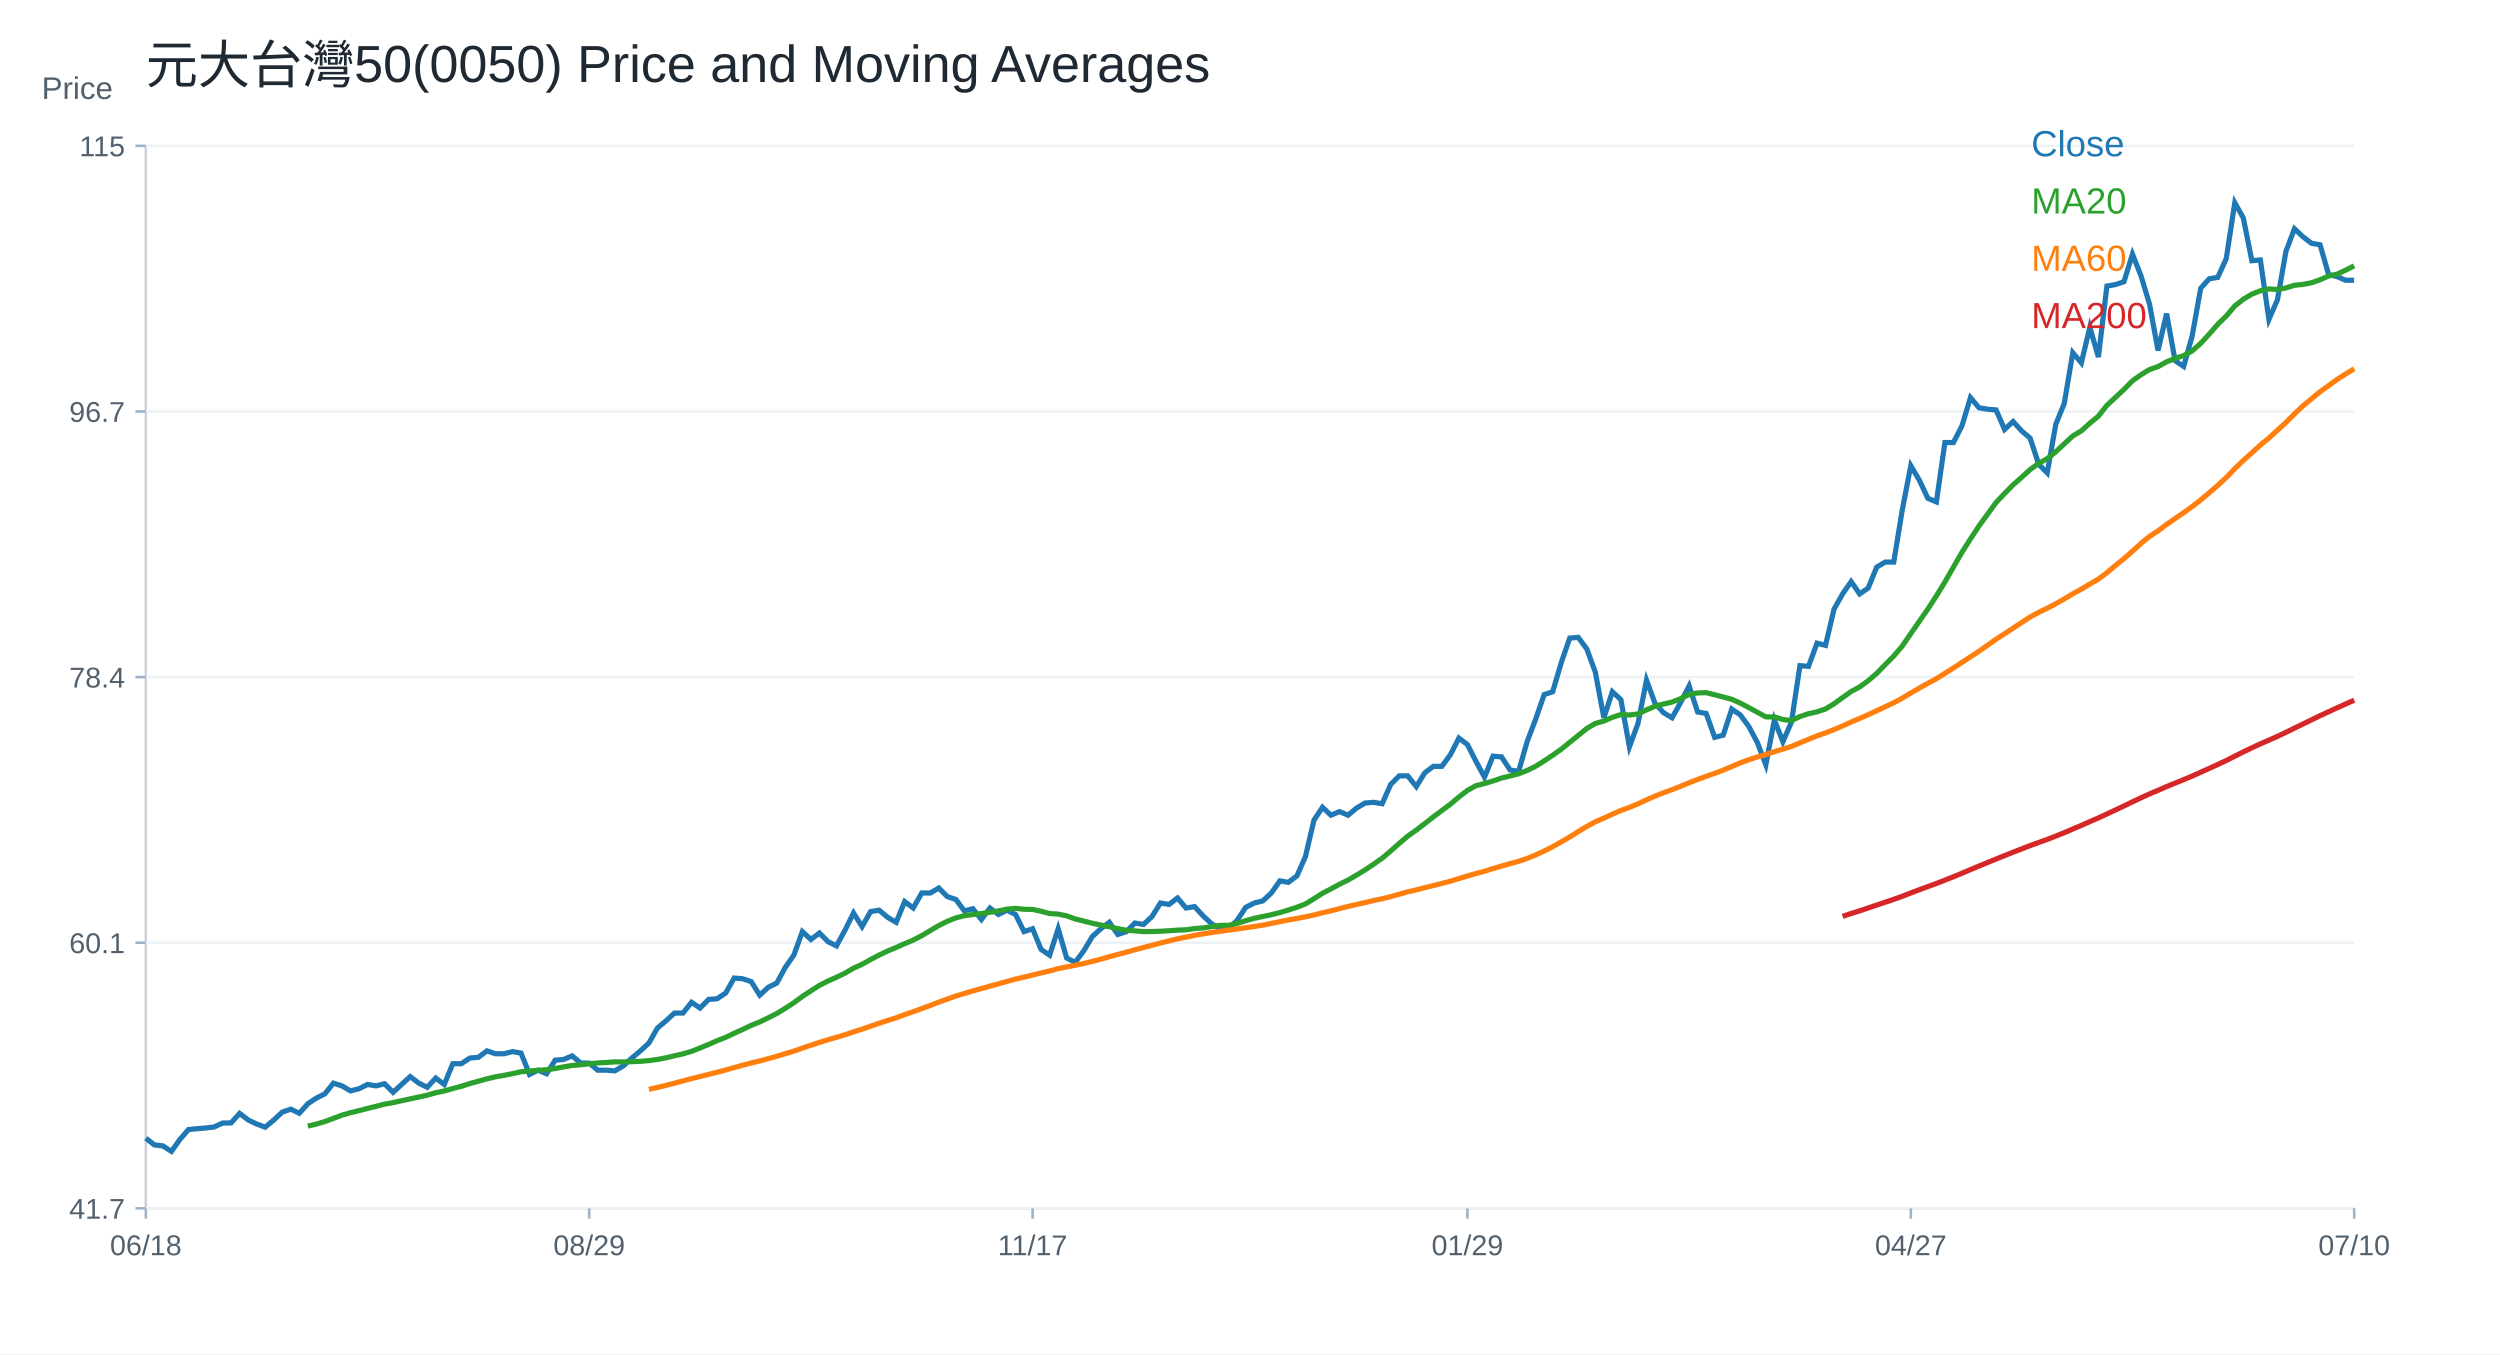
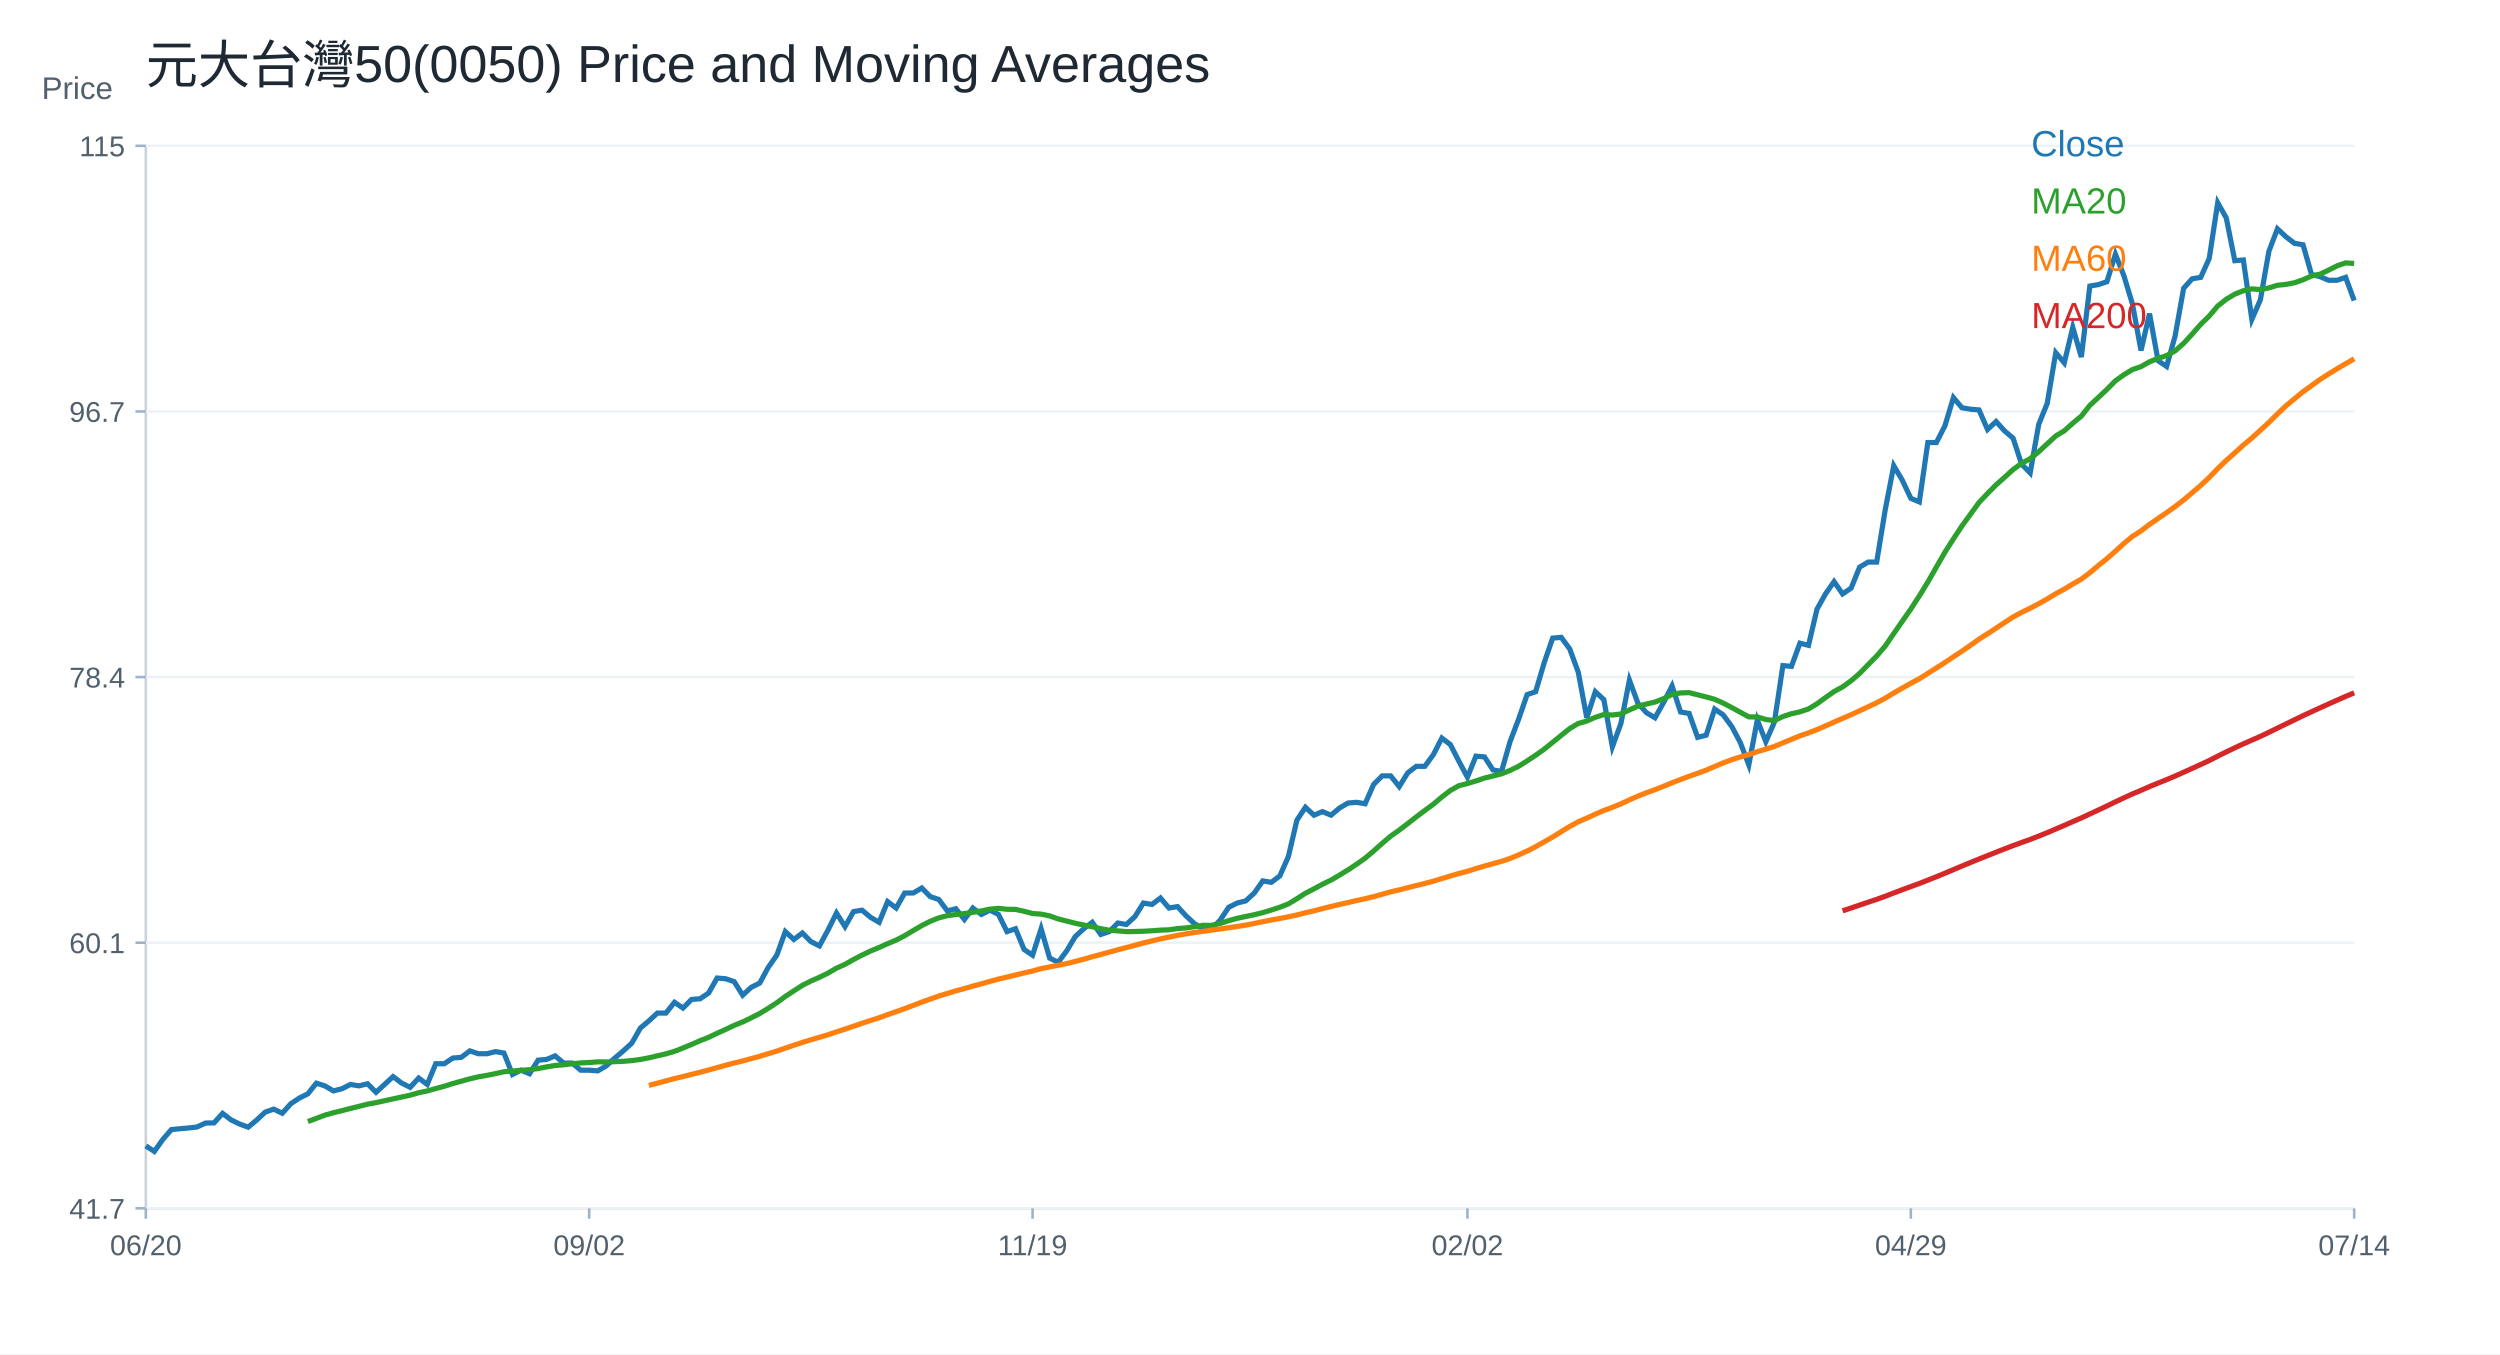
<svg xmlns="http://www.w3.org/2000/svg" width="960" height="520" viewBox="0 0 960 520">
  <rect width="100%" height="100%" fill="white" />
  <text x="56.00" y="32.00" font-size="20" font-family="Arial" fill="#1f2933" text-anchor="start">元大台灣50(0050) Price and Moving Averages</text>
  <line x1="56" y1="464" x2="904" y2="464" stroke="#cbd2d9" />
  <line x1="56" y1="56" x2="56" y2="464" stroke="#cbd2d9" />
  <text x="16.00" y="38.00" font-size="12" font-family="Arial" fill="#52606d" text-anchor="start">Price</text>
  <line x1="56" y1="464.00" x2="904" y2="464.00" stroke="#edf2f7" />
  <line x1="52" y1="464.00" x2="56" y2="464.00" stroke="#9fb3c8" />
  <text x="48.00" y="468.00" font-size="11" font-family="Arial" fill="#52606d" text-anchor="end">41.7</text>
  <line x1="56" y1="362.00" x2="904" y2="362.00" stroke="#edf2f7" />
  <line x1="52" y1="362.00" x2="56" y2="362.00" stroke="#9fb3c8" />
  <text x="48.00" y="366.00" font-size="11" font-family="Arial" fill="#52606d" text-anchor="end">60.1</text>
  <line x1="56" y1="260.00" x2="904" y2="260.00" stroke="#edf2f7" />
  <line x1="52" y1="260.00" x2="56" y2="260.00" stroke="#9fb3c8" />
  <text x="48.00" y="264.00" font-size="11" font-family="Arial" fill="#52606d" text-anchor="end">78.4</text>
  <line x1="56" y1="158.00" x2="904" y2="158.00" stroke="#edf2f7" />
  <line x1="52" y1="158.00" x2="56" y2="158.00" stroke="#9fb3c8" />
  <text x="48.00" y="162.00" font-size="11" font-family="Arial" fill="#52606d" text-anchor="end">96.7</text>
  <line x1="56" y1="56.00" x2="904" y2="56.00" stroke="#edf2f7" />
  <line x1="52" y1="56.00" x2="56" y2="56.00" stroke="#9fb3c8" />
  <text x="48.00" y="60.00" font-size="11" font-family="Arial" fill="#52606d" text-anchor="end">115</text>
  <line x1="56.00" y1="464" x2="56.00" y2="468" stroke="#9fb3c8" />
-   <text x="56.00" y="482.00" font-size="11" font-family="Arial" fill="#52606d" text-anchor="middle">06/18</text>
+   <text x="56.00" y="482.00" font-size="11" font-family="Arial" fill="#52606d" text-anchor="middle">06/20</text>
  <line x1="226.25" y1="464" x2="226.25" y2="468" stroke="#9fb3c8" />
-   <text x="226.25" y="482.00" font-size="11" font-family="Arial" fill="#52606d" text-anchor="middle">08/29</text>
+   <text x="226.25" y="482.00" font-size="11" font-family="Arial" fill="#52606d" text-anchor="middle">09/02</text>
  <line x1="396.51" y1="464" x2="396.51" y2="468" stroke="#9fb3c8" />
-   <text x="396.51" y="482.00" font-size="11" font-family="Arial" fill="#52606d" text-anchor="middle">11/17</text>
+   <text x="396.51" y="482.00" font-size="11" font-family="Arial" fill="#52606d" text-anchor="middle">11/19</text>
  <line x1="563.49" y1="464" x2="563.49" y2="468" stroke="#9fb3c8" />
-   <text x="563.49" y="482.00" font-size="11" font-family="Arial" fill="#52606d" text-anchor="middle">01/29</text>
+   <text x="563.49" y="482.00" font-size="11" font-family="Arial" fill="#52606d" text-anchor="middle">02/02</text>
  <line x1="733.75" y1="464" x2="733.75" y2="468" stroke="#9fb3c8" />
-   <text x="733.75" y="482.00" font-size="11" font-family="Arial" fill="#52606d" text-anchor="middle">04/27</text>
+   <text x="733.75" y="482.00" font-size="11" font-family="Arial" fill="#52606d" text-anchor="middle">04/29</text>
  <line x1="904.00" y1="464" x2="904.00" y2="468" stroke="#9fb3c8" />
-   <text x="904.00" y="482.00" font-size="11" font-family="Arial" fill="#52606d" text-anchor="middle">07/10</text>
-   <polyline fill="none" stroke="#1f77b4" stroke-width="2" points="56.00,437.08 59.27,439.64 62.55,440.02 65.82,442.14 69.10,437.51 72.37,433.75 75.64,433.43 78.92,433.15 82.19,432.77 85.47,431.25 88.74,431.19 92.02,427.54 95.29,430.05 98.56,431.63 101.84,432.83 105.11,430.10 108.39,427.05 111.66,425.91 114.93,427.49 118.21,423.84 121.48,421.66 124.76,420.03 128.03,415.94 131.31,416.98 134.58,418.90 137.85,418.08 141.13,416.43 144.40,416.98 147.68,416.16 150.95,419.45 154.22,416.43 157.50,413.42 160.77,415.89 164.05,417.53 167.32,413.97 170.59,416.43 173.87,408.48 177.14,408.48 180.42,406.29 183.69,406.01 186.97,403.54 190.24,404.64 193.51,404.64 196.79,403.82 200.06,404.37 203.34,412.59 206.61,410.95 209.88,412.32 213.16,407.11 216.43,406.83 219.71,405.46 222.98,408.21 226.25,408.21 229.53,410.95 232.80,410.95 236.08,411.22 239.35,409.30 242.63,406.29 245.90,403.54 249.17,400.53 252.45,394.77 255.72,392.02 259.00,389.01 262.27,389.01 265.54,384.89 268.82,387.09 272.09,383.79 275.37,383.52 278.64,381.33 281.92,375.57 285.19,375.84 288.46,376.94 291.74,382.15 295.01,379.13 298.29,377.49 301.56,371.45 304.83,366.79 308.11,357.74 311.38,360.75 314.66,358.28 317.93,361.58 321.20,363.22 324.48,357.19 327.75,350.60 331.03,355.82 334.30,350.06 337.58,349.51 340.85,352.25 344.12,354.17 347.40,346.22 350.67,348.68 353.95,342.92 357.22,342.92 360.49,341.00 363.77,344.30 367.04,345.39 370.32,349.78 373.59,348.96 376.86,353.07 380.14,348.68 383.41,351.15 386.69,349.51 389.96,351.15 393.24,357.74 396.51,356.64 399.78,364.59 403.06,366.79 406.33,356.64 409.61,367.89 412.88,369.53 416.15,365.14 419.43,359.66 422.70,356.64 425.98,354.17 429.25,358.83 432.53,357.74 435.80,354.44 439.07,354.99 442.35,351.98 445.62,346.76 448.90,347.31 452.17,344.84 455.44,348.68 458.72,348.14 461.99,351.70 465.27,354.72 468.54,356.64 471.81,356.64 475.09,353.35 478.36,348.41 481.64,346.76 484.91,345.94 488.19,342.92 491.46,338.26 494.73,338.81 498.01,336.34 501.28,328.94 504.56,314.95 507.83,310.01 511.10,313.03 514.38,311.66 517.65,313.03 520.93,310.28 524.20,308.36 527.47,308.09 530.75,308.64 534.02,301.23 537.30,297.94 540.57,297.94 543.85,302.06 547.12,296.77 550.39,294.27 553.67,294.27 556.94,289.82 560.22,283.42 563.49,285.92 566.76,292.32 570.04,298.44 573.31,290.37 576.59,290.65 579.86,295.66 583.14,296.21 586.41,284.81 589.68,276.19 592.96,266.73 596.23,265.62 599.51,254.49 602.78,245.03 606.05,244.75 609.33,249.20 612.60,258.11 615.88,275.63 619.15,265.62 622.42,268.68 625.70,286.76 628.97,277.86 632.25,261.17 635.52,270.07 638.80,273.68 642.07,275.63 645.34,269.79 648.62,263.39 651.89,273.40 655.17,273.96 658.44,283.14 661.71,282.31 664.99,272.29 668.26,274.52 671.54,278.97 674.81,285.09 678.08,293.71 681.36,276.46 684.63,284.81 687.91,277.30 691.18,255.60 694.46,255.88 697.73,246.98 701.00,247.81 704.28,233.91 707.55,228.06 710.83,223.34 714.10,228.06 717.37,225.84 720.65,217.77 723.92,215.83 727.20,215.83 730.47,195.80 733.75,178.83 737.02,184.39 740.29,191.35 743.57,192.74 746.84,169.93 750.12,169.93 753.39,163.53 756.66,152.68 759.94,156.58 763.21,157.13 766.49,157.41 769.76,164.92 773.03,161.86 776.31,165.48 779.58,168.26 782.86,178.27 786.13,181.61 789.41,162.97 792.68,154.91 795.95,135.44 799.23,139.33 802.50,125.70 805.78,137.11 809.05,109.85 812.32,109.29 815.60,108.18 818.87,97.61 822.15,105.95 825.42,116.80 828.69,134.60 831.97,120.42 835.24,138.50 838.52,140.72 841.79,129.04 845.07,110.68 848.34,107.06 851.61,106.51 854.89,99.28 858.16,77.86 861.44,83.70 864.71,100.11 867.98,99.83 871.26,122.64 874.53,115.13 877.81,96.49 881.08,87.87 884.36,90.93 887.63,93.43 890.90,93.99 894.18,105.40 897.45,106.23 900.73,107.62 904.00,107.62" />
+   <text x="904.00" y="482.00" font-size="11" font-family="Arial" fill="#52606d" text-anchor="middle">07/14</text>
+   <polyline fill="none" stroke="#1f77b4" stroke-width="2" points="56.00,440.02 59.27,442.14 62.55,437.51 65.82,433.75 69.10,433.43 72.37,433.15 75.64,432.77 78.92,431.25 82.19,431.19 85.47,427.54 88.74,430.05 92.02,431.63 95.29,432.83 98.56,430.10 101.84,427.05 105.11,425.91 108.39,427.49 111.66,423.84 114.93,421.66 118.21,420.03 121.48,415.94 124.76,416.98 128.03,418.90 131.31,418.08 134.58,416.43 137.85,416.98 141.13,416.16 144.40,419.45 147.68,416.43 150.95,413.42 154.22,415.89 157.50,417.53 160.77,413.97 164.05,416.43 167.32,408.48 170.59,408.48 173.87,406.29 177.14,406.01 180.42,403.54 183.69,404.64 186.97,404.64 190.24,403.82 193.51,404.37 196.79,412.59 200.06,410.95 203.34,412.32 206.61,407.11 209.88,406.83 213.16,405.46 216.43,408.21 219.71,408.21 222.98,410.95 226.25,410.95 229.53,411.22 232.80,409.30 236.08,406.29 239.35,403.54 242.63,400.53 245.90,394.77 249.17,392.02 252.45,389.01 255.72,389.01 259.00,384.89 262.27,387.09 265.54,383.79 268.82,383.52 272.09,381.33 275.37,375.57 278.64,375.84 281.92,376.94 285.19,382.15 288.46,379.13 291.74,377.49 295.01,371.45 298.29,366.79 301.56,357.74 304.83,360.75 308.11,358.28 311.38,361.58 314.66,363.22 317.93,357.19 321.20,350.60 324.48,355.82 327.75,350.06 331.03,349.51 334.30,352.25 337.58,354.17 340.85,346.22 344.12,348.68 347.40,342.92 350.67,342.92 353.95,341.00 357.22,344.30 360.49,345.39 363.77,349.78 367.04,348.96 370.32,353.07 373.59,348.68 376.86,351.15 380.14,349.51 383.41,351.15 386.69,357.74 389.96,356.64 393.24,364.59 396.51,366.79 399.78,356.64 403.06,367.89 406.33,369.53 409.61,365.14 412.88,359.66 416.15,356.64 419.43,354.17 422.70,358.83 425.98,357.74 429.25,354.44 432.53,354.99 435.80,351.98 439.07,346.76 442.35,347.31 445.62,344.84 448.90,348.68 452.17,348.14 455.44,351.70 458.72,354.72 461.99,356.64 465.27,356.64 468.54,353.35 471.81,348.41 475.09,346.76 478.36,345.94 481.64,342.92 484.91,338.26 488.19,338.81 491.46,336.34 494.73,328.94 498.01,314.95 501.28,310.01 504.56,313.03 507.83,311.66 511.10,313.03 514.38,310.28 517.65,308.36 520.93,308.09 524.20,308.64 527.47,301.23 530.75,297.94 534.02,297.94 537.30,302.06 540.57,296.77 543.85,294.27 547.12,294.27 550.39,289.82 553.67,283.42 556.94,285.92 560.22,292.32 563.49,298.44 566.76,290.37 570.04,290.65 573.31,295.66 576.59,296.21 579.86,284.81 583.14,276.19 586.41,266.73 589.68,265.62 592.96,254.49 596.23,245.03 599.51,244.75 602.78,249.20 606.05,258.11 609.33,275.63 612.60,265.62 615.88,268.68 619.15,286.76 622.42,277.86 625.70,261.17 628.97,270.07 632.25,273.68 635.52,275.63 638.80,269.79 642.07,263.39 645.34,273.40 648.62,273.96 651.89,283.14 655.17,282.31 658.44,272.29 661.71,274.52 664.99,278.97 668.26,285.09 671.54,293.71 674.81,276.46 678.08,284.81 681.36,277.30 684.63,255.60 687.91,255.88 691.18,246.98 694.46,247.81 697.73,233.91 701.00,228.06 704.28,223.34 707.55,228.06 710.83,225.84 714.10,217.77 717.37,215.83 720.65,215.83 723.92,195.80 727.20,178.83 730.47,184.39 733.75,191.35 737.02,192.74 740.29,169.93 743.57,169.93 746.84,163.53 750.12,152.68 753.39,156.58 756.66,157.13 759.94,157.41 763.21,164.92 766.49,161.86 769.76,165.48 773.03,168.26 776.31,178.27 779.58,181.61 782.86,162.97 786.13,154.91 789.41,135.44 792.68,139.33 795.95,125.70 799.23,137.11 802.50,109.85 805.78,109.29 809.05,108.18 812.32,97.61 815.60,105.95 818.87,116.80 822.15,134.60 825.42,120.42 828.69,138.50 831.97,140.72 835.24,129.04 838.52,110.68 841.79,107.06 845.07,106.51 848.34,99.28 851.61,77.86 854.89,83.70 858.16,100.11 861.44,99.83 864.71,122.64 867.98,115.13 871.26,96.49 874.53,87.87 877.81,90.93 881.08,93.43 884.36,93.99 887.63,105.40 890.90,106.23 894.18,107.62 897.45,107.62 900.73,106.51 904.00,115.41" />
  <text x="780.00" y="60.00" font-size="14" font-family="Arial" fill="#1f77b4" text-anchor="start">Close</text>
-   <polyline fill="none" stroke="#2ca02c" stroke-width="2" points="118.21,432.42 121.48,431.65 124.76,430.67 128.03,429.46 131.31,428.21 134.58,427.28 137.85,426.49 141.13,425.64 144.40,424.83 147.68,424.00 150.95,423.41 154.22,422.68 157.50,421.97 160.77,421.26 164.05,420.56 167.32,419.61 170.59,418.93 173.87,418.00 177.14,417.13 180.42,416.07 183.69,415.18 186.97,414.27 190.24,413.50 193.51,412.94 196.79,412.28 200.06,411.55 203.34,411.28 206.61,411.00 209.88,410.77 213.16,410.32 216.43,409.69 219.71,409.14 222.98,408.88 226.25,408.49 229.53,408.16 232.80,408.01 236.08,407.75 239.35,407.79 242.63,407.68 245.90,407.55 249.17,407.27 252.45,406.83 255.72,406.20 259.00,405.42 262.27,404.68 265.54,403.71 268.82,402.43 272.09,401.07 275.37,399.63 278.64,398.35 281.92,396.78 285.19,395.30 288.46,393.74 291.74,392.43 295.01,390.84 298.29,389.17 301.56,387.18 304.83,385.06 308.11,382.63 311.38,380.49 314.66,378.38 317.93,376.72 321.20,375.28 324.48,373.69 327.75,371.77 331.03,370.31 334.30,368.46 337.58,366.75 340.85,365.18 344.12,363.83 347.40,362.36 350.67,361.00 353.95,359.30 357.22,357.34 360.49,355.43 363.77,353.77 367.04,352.47 370.32,351.62 373.59,351.18 376.86,350.80 380.14,350.32 383.41,349.80 386.69,349.11 389.96,348.81 393.24,349.16 396.51,349.21 399.78,349.93 403.06,350.80 406.33,351.02 409.61,351.70 412.88,352.87 416.15,353.69 419.43,354.53 422.70,355.21 425.98,355.87 429.25,356.60 432.53,357.22 435.80,357.45 439.07,357.75 442.35,357.70 445.62,357.60 448.90,357.41 452.17,357.17 455.44,357.05 458.72,356.57 461.99,356.32 465.27,355.83 468.54,355.32 471.81,355.32 475.09,354.60 478.36,353.54 481.64,352.62 484.91,351.94 488.19,351.25 491.46,350.45 494.73,349.45 498.01,348.38 501.28,347.11 504.56,345.11 507.83,343.01 511.10,341.32 514.38,339.54 517.65,337.95 520.93,336.03 524.20,334.04 527.47,331.86 530.75,329.55 534.02,326.78 537.30,323.85 540.57,321.08 543.85,318.76 547.12,316.26 550.39,313.68 553.67,311.24 556.94,308.82 560.22,306.05 563.49,303.53 566.76,301.70 570.04,300.87 573.31,299.89 576.59,298.77 579.86,297.97 583.14,297.13 586.41,295.86 589.68,294.25 592.96,292.18 596.23,290.03 599.51,287.69 602.78,285.05 606.05,282.39 609.33,279.75 612.60,277.81 615.88,276.88 619.15,275.45 622.42,274.39 625.70,274.56 628.97,274.16 632.25,272.60 635.52,271.18 638.80,270.35 642.07,269.59 645.34,268.30 648.62,266.66 651.89,266.09 655.17,265.98 658.44,266.80 661.71,267.63 664.99,268.52 668.26,270.00 671.54,271.71 674.81,273.50 678.08,275.28 681.36,275.32 684.63,276.28 687.91,276.71 691.18,275.16 694.46,274.06 697.73,273.35 701.00,272.24 704.28,270.25 707.55,267.87 710.83,265.55 714.10,263.78 717.37,261.40 720.65,258.59 723.92,255.23 727.20,251.90 730.47,248.08 733.75,243.29 737.02,238.57 740.29,233.88 743.57,228.83 746.84,223.50 750.12,217.76 753.39,212.07 756.66,206.92 759.94,201.96 763.21,197.47 766.49,192.95 769.76,189.50 773.03,186.19 776.31,183.29 779.58,180.30 782.86,177.93 786.13,176.12 789.41,173.48 792.68,170.43 795.95,167.41 799.23,165.44 802.50,162.50 805.78,159.79 809.05,155.65 812.32,152.61 815.60,149.53 818.87,146.23 822.15,143.89 825.42,141.90 828.69,140.78 831.97,138.93 835.24,137.61 838.52,136.55 841.79,134.73 845.07,131.85 848.34,128.29 851.61,124.53 854.89,121.35 858.16,117.50 861.44,114.91 864.71,112.95 867.98,111.65 871.26,110.93 874.53,111.19 877.81,110.56 881.08,109.54 884.36,109.21 887.63,108.58 890.90,107.44 894.18,105.98 897.45,105.27 900.73,103.73 904.00,102.07" />
+   <polyline fill="none" stroke="#2ca02c" stroke-width="2" points="118.21,430.67 121.48,429.46 124.76,428.21 128.03,427.28 131.31,426.49 134.58,425.64 137.85,424.83 141.13,424.00 144.40,423.41 147.68,422.68 150.95,421.97 154.22,421.26 157.50,420.56 160.77,419.61 164.05,418.93 167.32,418.00 170.59,417.13 173.87,416.07 177.14,415.18 180.42,414.27 183.69,413.50 186.97,412.94 190.24,412.28 193.51,411.55 196.79,411.28 200.06,411.00 203.34,410.77 206.61,410.32 209.88,409.69 213.16,409.14 216.43,408.88 219.71,408.49 222.98,408.16 226.25,408.01 229.53,407.75 232.80,407.79 236.08,407.68 239.35,407.55 242.63,407.27 245.90,406.83 249.17,406.20 252.45,405.42 255.72,404.68 259.00,403.71 262.27,402.43 265.54,401.07 268.82,399.63 272.09,398.35 275.37,396.78 278.64,395.30 281.92,393.74 285.19,392.43 288.46,390.84 291.74,389.17 295.01,387.18 298.29,385.06 301.56,382.63 304.83,380.49 308.11,378.38 311.38,376.72 314.66,375.28 317.93,373.69 321.20,371.77 324.48,370.31 327.75,368.46 331.03,366.75 334.30,365.18 337.58,363.83 340.85,362.36 344.12,361.00 347.40,359.30 350.67,357.34 353.95,355.43 357.22,353.77 360.49,352.47 363.77,351.62 367.04,351.18 370.32,350.80 373.59,350.32 376.86,349.80 380.14,349.11 383.41,348.81 386.69,349.16 389.96,349.21 393.24,349.93 396.51,350.80 399.78,351.02 403.06,351.70 406.33,352.87 409.61,353.69 412.88,354.53 416.15,355.21 419.43,355.87 422.70,356.60 425.98,357.22 429.25,357.45 432.53,357.75 435.80,357.70 439.07,357.60 442.35,357.41 445.62,357.17 448.90,357.05 452.17,356.57 455.44,356.32 458.72,355.83 461.99,355.32 465.27,355.32 468.54,354.60 471.81,353.54 475.09,352.62 478.36,351.94 481.64,351.25 484.91,350.45 488.19,349.45 491.46,348.38 494.73,347.11 498.01,345.11 501.28,343.01 504.56,341.32 507.83,339.54 511.10,337.95 514.38,336.03 517.65,334.04 520.93,331.86 524.20,329.55 527.47,326.78 530.75,323.85 534.02,321.08 537.30,318.76 540.57,316.26 543.85,313.68 547.12,311.24 550.39,308.82 553.67,306.05 556.94,303.53 560.22,301.70 563.49,300.87 566.76,299.89 570.04,298.77 573.31,297.97 576.59,297.13 579.86,295.86 583.14,294.25 586.41,292.18 589.68,290.03 592.96,287.69 596.23,285.05 599.51,282.39 602.78,279.75 606.05,277.81 609.33,276.88 612.60,275.45 615.88,274.39 619.15,274.56 622.42,274.16 625.70,272.60 628.97,271.18 632.25,270.35 635.52,269.59 638.80,268.30 642.07,266.66 645.34,266.09 648.62,265.98 651.89,266.80 655.17,267.63 658.44,268.52 661.71,270.00 664.99,271.71 668.26,273.50 671.54,275.28 674.81,275.32 678.08,276.28 681.36,276.71 684.63,275.16 687.91,274.06 691.18,273.35 694.46,272.24 697.73,270.25 701.00,267.87 704.28,265.55 707.55,263.78 710.83,261.40 714.10,258.59 717.37,255.23 720.65,251.90 723.92,248.08 727.20,243.29 730.47,238.57 733.75,233.88 737.02,228.83 740.29,223.50 743.57,217.76 746.84,212.07 750.12,206.92 753.39,201.96 756.66,197.47 759.94,192.95 763.21,189.50 766.49,186.19 769.76,183.29 773.03,180.30 776.31,177.93 779.58,176.12 782.86,173.48 786.13,170.43 789.41,167.41 792.68,165.44 795.95,162.50 799.23,159.79 802.50,155.65 805.78,152.61 809.05,149.53 812.32,146.23 815.60,143.89 818.87,141.90 822.15,140.78 825.42,138.93 828.69,137.61 831.97,136.55 835.24,134.73 838.52,131.85 841.79,128.29 845.07,124.53 848.34,121.35 851.61,117.50 854.89,114.91 858.16,112.95 861.44,111.65 864.71,110.93 867.98,111.19 871.26,110.56 874.53,109.54 877.81,109.21 881.08,108.58 884.36,107.44 887.63,105.98 890.90,105.27 894.18,103.73 897.45,102.07 900.73,100.94 904.00,101.18" />
  <text x="780.00" y="82.00" font-size="14" font-family="Arial" fill="#2ca02c" text-anchor="start">MA20</text>
-   <polyline fill="none" stroke="#ff7f0e" stroke-width="2" points="249.17,418.29 252.45,417.58 255.72,416.79 259.00,415.94 262.27,415.06 265.54,414.18 268.82,413.40 272.09,412.57 275.37,411.75 278.64,410.89 281.92,409.96 285.19,409.04 288.46,408.19 291.74,407.40 295.01,406.52 298.29,405.60 301.56,404.62 304.83,403.62 308.11,402.48 311.38,401.37 314.66,400.28 317.93,399.27 321.20,398.33 324.48,397.35 327.75,396.24 331.03,395.19 334.30,394.06 337.58,392.94 340.85,391.86 344.12,390.83 347.40,389.61 350.67,388.48 353.95,387.30 357.22,386.09 360.49,384.81 363.77,383.65 367.04,382.47 370.32,381.49 373.59,380.50 376.86,379.61 380.14,378.66 383.41,377.78 386.69,376.86 389.96,375.97 393.24,375.20 396.51,374.41 399.78,373.61 403.06,372.87 406.33,371.94 409.61,371.29 412.88,370.67 416.15,370.00 419.43,369.19 422.70,368.33 425.98,367.38 429.25,366.51 432.53,365.62 435.80,364.71 439.07,363.85 442.35,362.99 445.62,362.10 448.90,361.31 452.17,360.52 455.44,359.85 458.72,359.17 461.99,358.61 465.27,358.07 468.54,357.62 471.81,357.17 475.09,356.71 478.36,356.26 481.64,355.77 484.91,355.25 488.19,354.60 491.46,353.92 494.73,353.27 498.01,352.69 501.28,352.06 504.56,351.35 507.83,350.50 511.10,349.75 514.38,348.91 517.65,348.08 520.93,347.30 524.20,346.59 527.47,345.80 530.75,345.11 534.02,344.30 537.30,343.40 540.57,342.46 543.85,341.72 547.12,340.86 550.39,340.05 553.67,339.24 556.94,338.38 560.22,337.37 563.49,336.38 566.76,335.42 570.04,334.58 573.31,333.53 576.59,332.56 579.86,331.64 583.14,330.75 586.41,329.65 589.68,328.29 592.96,326.79 596.23,325.14 599.51,323.27 602.78,321.41 606.05,319.35 609.33,317.35 612.60,315.56 615.88,314.16 619.15,312.65 622.42,311.22 625.70,310.02 628.97,308.69 632.25,307.14 635.52,305.72 638.80,304.41 642.07,303.23 645.34,301.94 648.62,300.58 651.89,299.32 655.17,298.09 658.44,296.95 661.71,295.74 664.99,294.33 668.26,292.96 671.54,291.72 674.81,290.67 678.08,289.79 681.36,288.63 684.63,287.66 687.91,286.64 691.18,285.26 694.46,283.91 697.73,282.55 701.00,281.43 704.28,280.16 707.55,278.75 710.83,277.27 714.10,275.86 717.37,274.45 720.65,272.94 723.92,271.40 727.20,269.86 730.47,268.10 733.75,266.11 737.02,264.22 740.29,262.38 743.57,260.64 746.84,258.57 750.12,256.50 753.39,254.39 756.66,252.21 759.94,250.06 763.21,247.80 766.49,245.45 769.76,243.36 773.03,241.22 776.31,239.05 779.58,236.91 782.86,235.14 786.13,233.56 789.41,231.83 792.68,229.99 795.95,228.00 799.23,226.24 802.50,224.26 805.78,222.39 809.05,219.92 812.32,217.15 815.60,214.52 818.87,211.67 822.15,208.66 825.42,205.97 828.69,203.86 831.97,201.37 835.24,199.12 838.52,196.87 841.79,194.52 845.07,191.98 848.34,189.21 851.61,186.41 854.89,183.35 858.16,179.94 861.44,176.80 864.71,173.89 867.98,170.91 871.26,168.20 874.53,165.22 877.81,162.22 881.08,158.94 884.36,155.84 887.63,153.13 890.90,150.43 894.18,148.07 897.45,145.71 900.73,143.61 904.00,141.60" />
+   <polyline fill="none" stroke="#ff7f0e" stroke-width="2" points="249.17,416.79 252.45,415.94 255.72,415.06 259.00,414.18 262.27,413.40 265.54,412.57 268.82,411.75 272.09,410.89 275.37,409.96 278.64,409.04 281.92,408.19 285.19,407.40 288.46,406.52 291.74,405.60 295.01,404.62 298.29,403.62 301.56,402.48 304.83,401.37 308.11,400.28 311.38,399.27 314.66,398.33 317.93,397.35 321.20,396.24 324.48,395.19 327.75,394.06 331.03,392.94 334.30,391.86 337.58,390.83 340.85,389.61 344.12,388.48 347.40,387.30 350.67,386.09 353.95,384.81 357.22,383.65 360.49,382.47 363.77,381.49 367.04,380.50 370.32,379.61 373.59,378.66 376.86,377.78 380.14,376.86 383.41,375.97 386.69,375.20 389.96,374.41 393.24,373.61 396.51,372.87 399.78,371.94 403.06,371.29 406.33,370.67 409.61,370.00 412.88,369.19 416.15,368.33 419.43,367.38 422.70,366.51 425.98,365.62 429.25,364.71 432.53,363.85 435.80,362.99 439.07,362.10 442.35,361.31 445.62,360.52 448.90,359.85 452.17,359.17 455.44,358.61 458.72,358.07 461.99,357.62 465.27,357.17 468.54,356.71 471.81,356.26 475.09,355.77 478.36,355.25 481.64,354.60 484.91,353.92 488.19,353.27 491.46,352.69 494.73,352.06 498.01,351.35 501.28,350.50 504.56,349.75 507.83,348.91 511.10,348.08 514.38,347.30 517.65,346.59 520.93,345.80 524.20,345.11 527.47,344.30 530.75,343.40 534.02,342.46 537.30,341.72 540.57,340.86 543.85,340.05 547.12,339.24 550.39,338.38 553.67,337.37 556.94,336.38 560.22,335.42 563.49,334.58 566.76,333.53 570.04,332.56 573.31,331.64 576.59,330.75 579.86,329.65 583.14,328.29 586.41,326.79 589.68,325.14 592.96,323.27 596.23,321.41 599.51,319.35 602.78,317.35 606.05,315.56 609.33,314.16 612.60,312.65 615.88,311.22 619.15,310.02 622.42,308.69 625.70,307.14 628.97,305.72 632.25,304.41 635.52,303.23 638.80,301.94 642.07,300.58 645.34,299.32 648.62,298.09 651.89,296.95 655.17,295.74 658.44,294.33 661.71,292.96 664.99,291.72 668.26,290.67 671.54,289.79 674.81,288.63 678.08,287.66 681.36,286.64 684.63,285.26 687.91,283.91 691.18,282.55 694.46,281.43 697.73,280.16 701.00,278.75 704.28,277.27 707.55,275.86 710.83,274.45 714.10,272.94 717.37,271.40 720.65,269.86 723.92,268.10 727.20,266.11 730.47,264.22 733.75,262.38 737.02,260.64 740.29,258.57 743.57,256.50 746.84,254.39 750.12,252.21 753.39,250.06 756.66,247.80 759.94,245.45 763.21,243.36 766.49,241.22 769.76,239.05 773.03,236.91 776.31,235.14 779.58,233.56 782.86,231.83 786.13,229.99 789.41,228.00 792.68,226.24 795.95,224.26 799.23,222.39 802.50,219.92 805.78,217.15 809.05,214.52 812.32,211.67 815.60,208.66 818.87,205.97 822.15,203.86 825.42,201.37 828.69,199.12 831.97,196.87 835.24,194.52 838.52,191.98 841.79,189.21 845.07,186.41 848.34,183.35 851.61,179.94 854.89,176.80 858.16,173.89 861.44,170.91 864.71,168.20 867.98,165.22 871.26,162.22 874.53,158.94 877.81,155.84 881.08,153.13 884.36,150.43 887.63,148.07 890.90,145.71 894.18,143.61 897.45,141.60 900.73,139.66 904.00,137.78" />
  <text x="780.00" y="104.00" font-size="14" font-family="Arial" fill="#ff7f0e" text-anchor="start">MA60</text>
-   <polyline fill="none" stroke="#d62728" stroke-width="2" points="707.55,351.87 710.83,350.80 714.10,349.75 717.37,348.67 720.65,347.55 723.92,346.44 727.20,345.35 730.47,344.17 733.75,342.89 737.02,341.65 740.29,340.45 743.57,339.26 746.84,337.97 750.12,336.67 753.39,335.33 756.66,333.93 759.94,332.56 763.21,331.21 766.49,329.87 769.76,328.56 773.03,327.25 776.31,325.97 779.58,324.71 782.86,323.52 786.13,322.34 789.41,321.06 792.68,319.75 795.95,318.34 799.23,316.96 802.50,315.50 805.78,314.09 809.05,312.56 812.32,311.04 815.60,309.50 818.87,307.90 822.15,306.36 825.42,304.86 828.69,303.49 831.97,302.05 835.24,300.71 838.52,299.39 841.79,298.01 845.07,296.54 848.34,295.06 851.61,293.57 854.89,292.04 858.16,290.37 861.44,288.73 864.71,287.17 867.98,285.64 871.26,284.22 874.53,282.76 877.81,281.21 881.08,279.60 884.36,278.00 887.63,276.42 890.90,274.83 894.18,273.31 897.45,271.81 900.73,270.33 904.00,268.87" />
+   <polyline fill="none" stroke="#d62728" stroke-width="2" points="707.55,349.75 710.83,348.67 714.10,347.55 717.37,346.44 720.65,345.35 723.92,344.17 727.20,342.89 730.47,341.65 733.75,340.45 737.02,339.26 740.29,337.97 743.57,336.67 746.84,335.33 750.12,333.93 753.39,332.56 756.66,331.21 759.94,329.87 763.21,328.56 766.49,327.25 769.76,325.97 773.03,324.71 776.31,323.52 779.58,322.34 782.86,321.06 786.13,319.75 789.41,318.34 792.68,316.96 795.95,315.50 799.23,314.09 802.50,312.56 805.78,311.04 809.05,309.50 812.32,307.90 815.60,306.36 818.87,304.86 822.15,303.49 825.42,302.05 828.69,300.71 831.97,299.39 835.24,298.01 838.52,296.54 841.79,295.06 845.07,293.57 848.34,292.04 851.61,290.37 854.89,288.73 858.16,287.17 861.44,285.64 864.71,284.22 867.98,282.76 871.26,281.21 874.53,279.60 877.81,278.00 881.08,276.42 884.36,274.83 887.63,273.31 890.90,271.81 894.18,270.33 897.45,268.87 900.73,267.42 904.00,266.04" />
  <text x="780.00" y="126.00" font-size="14" font-family="Arial" fill="#d62728" text-anchor="start">MA200</text>
</svg>
